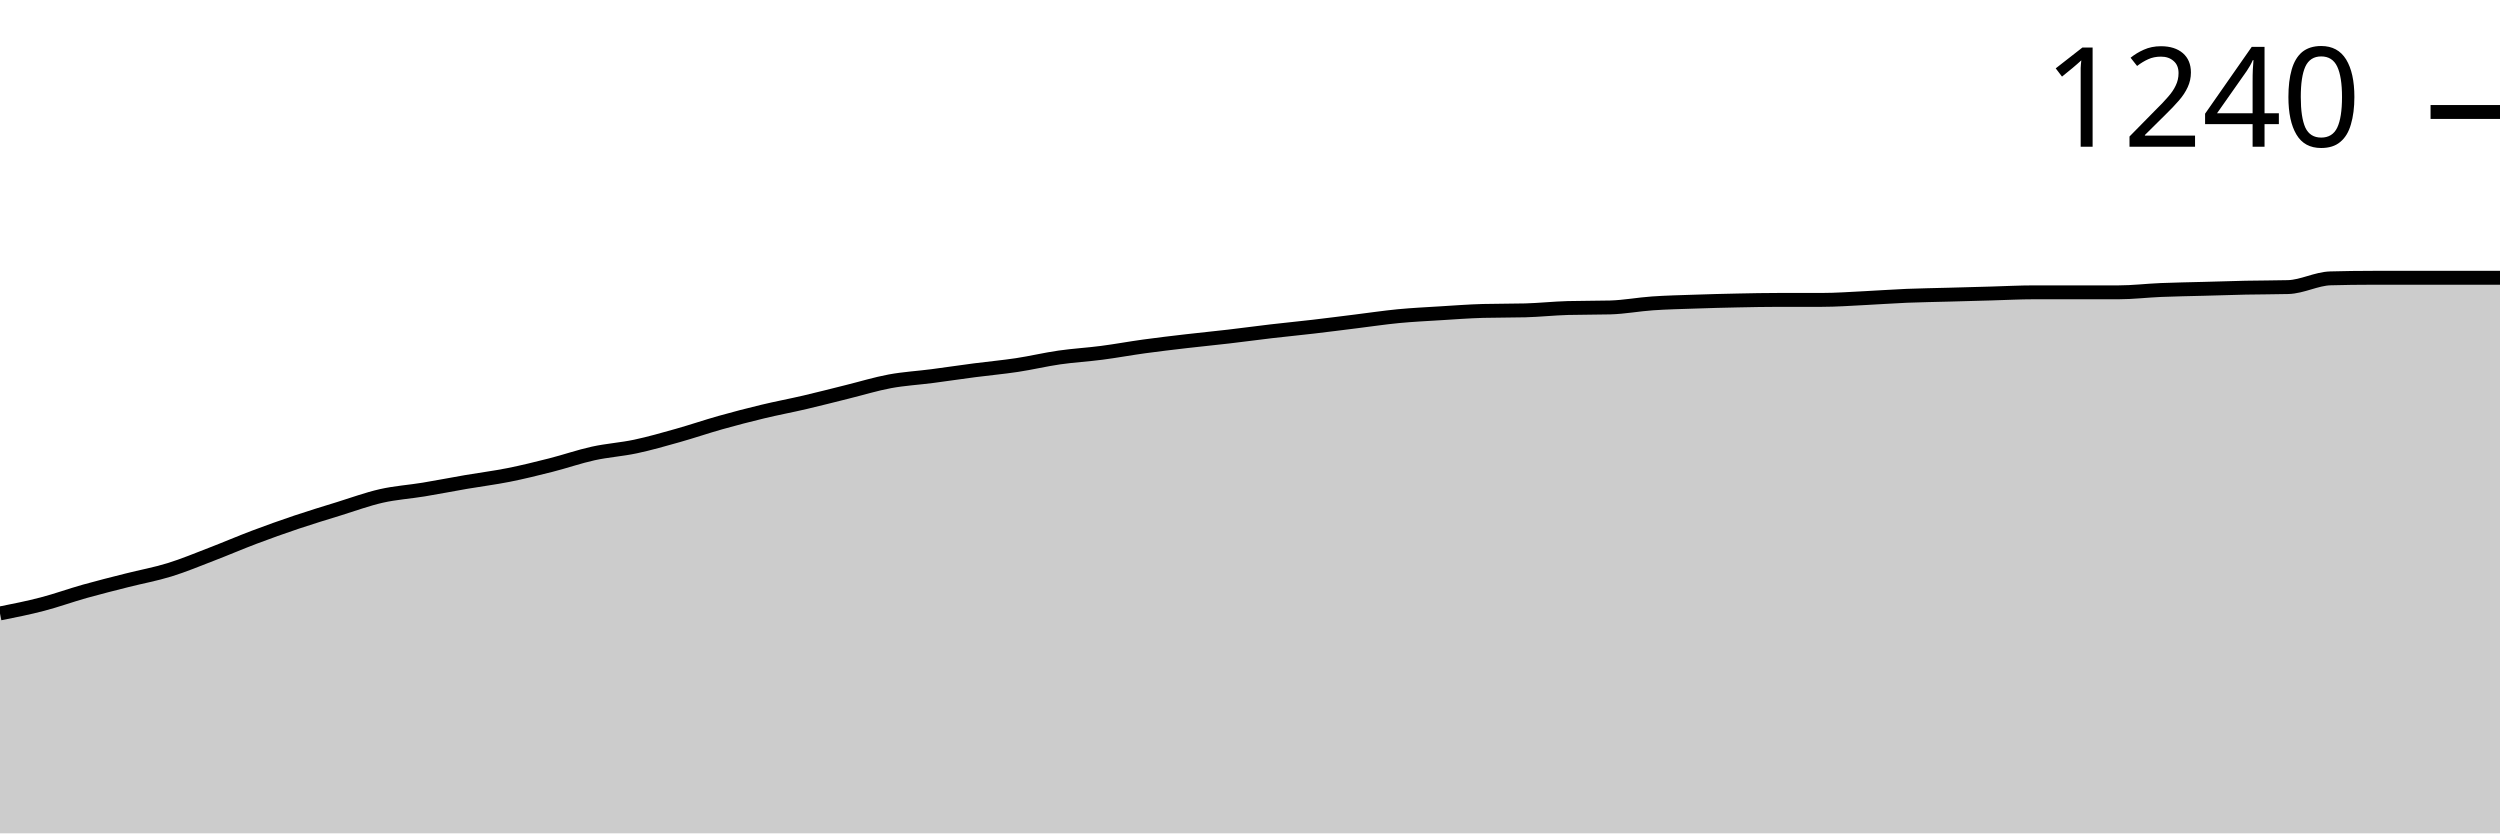
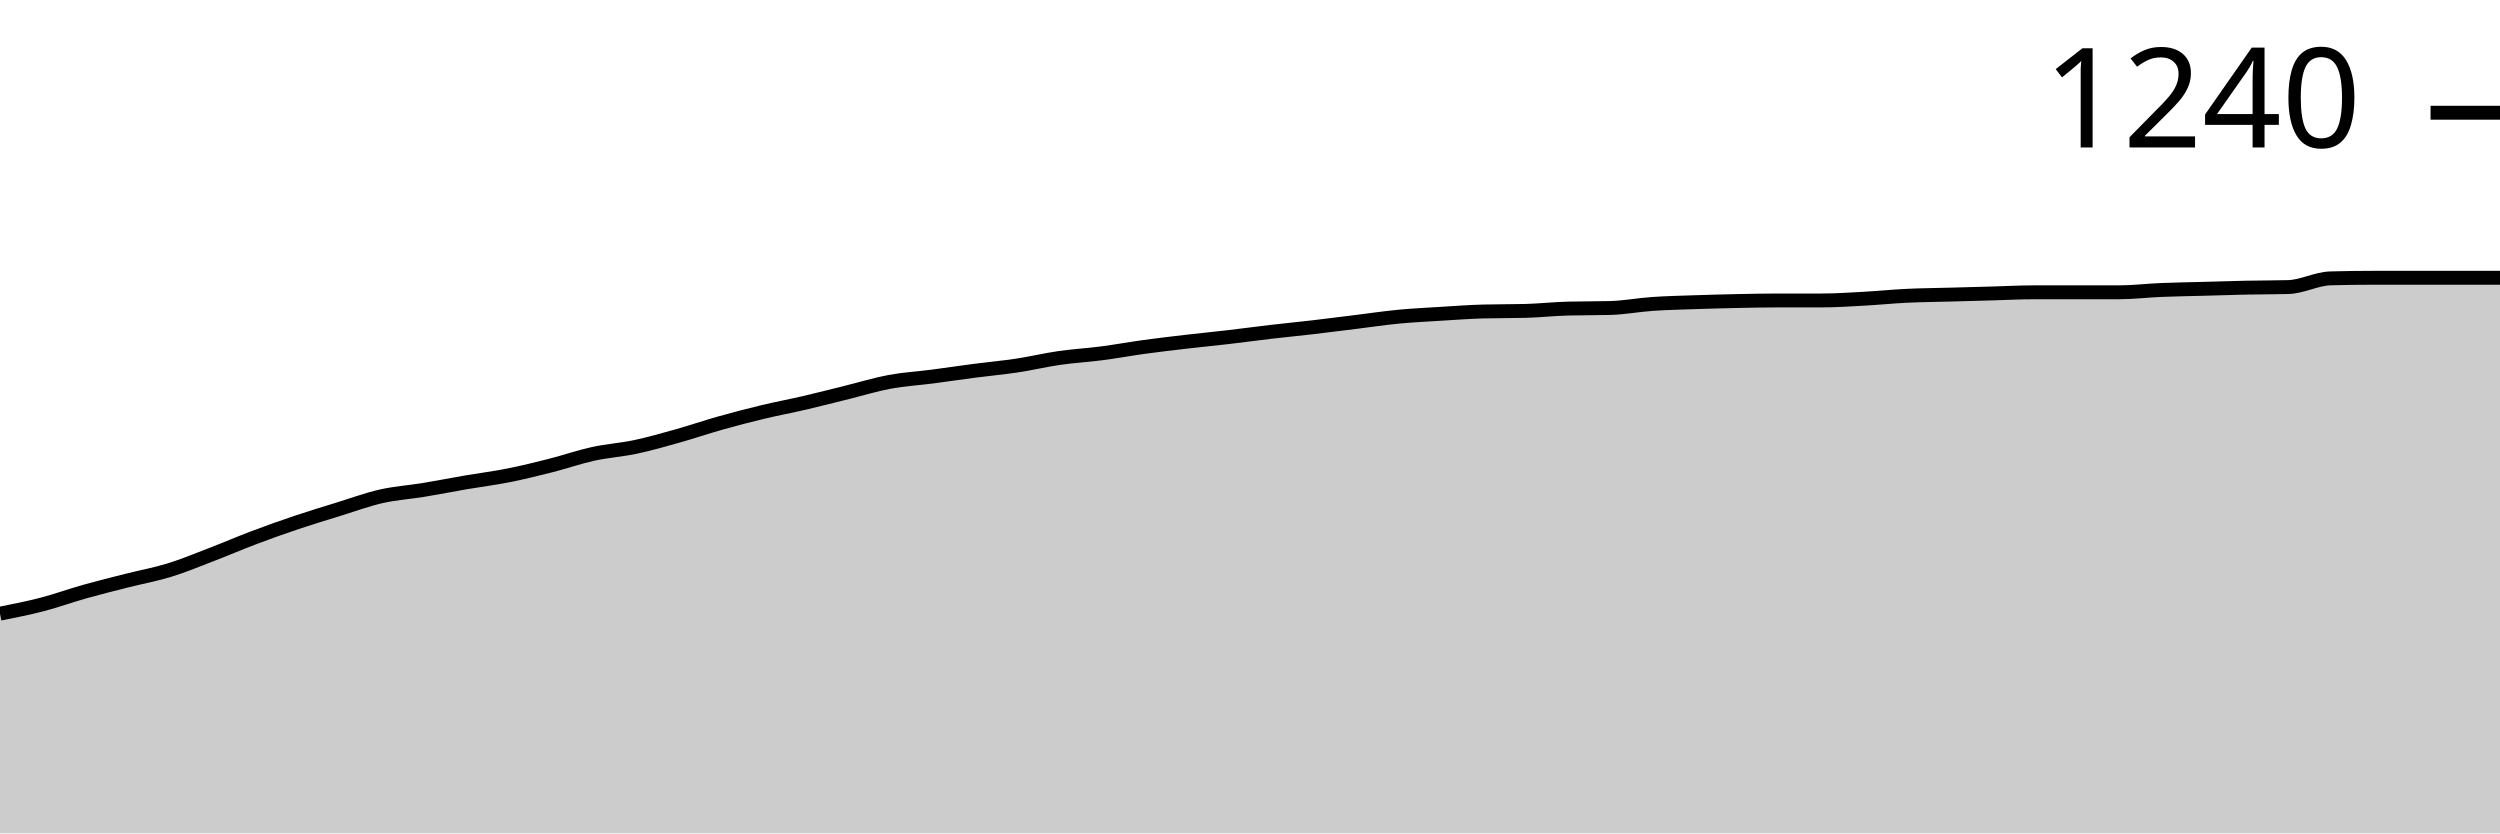
<svg xmlns="http://www.w3.org/2000/svg" viewBox="0 0 180 60">
  <g transform="translate(0,20)">
-     <path class="area" fill="rgba(0, 0, 0, 0.2)" d="M0,24.168C1.017,23.965,2.034,23.763,3.051,23.497C4.068,23.232,5.085,22.862,6.102,22.576C7.119,22.29,8.136,22.038,9.153,21.78C10.169,21.522,11.186,21.34,12.203,21.026C13.22,20.712,14.237,20.286,15.254,19.895C16.271,19.504,17.288,19.065,18.305,18.681C19.322,18.297,20.339,17.934,21.356,17.592C22.373,17.25,23.39,16.942,24.407,16.628C25.424,16.314,26.441,15.937,27.458,15.707C28.475,15.476,29.492,15.414,30.508,15.246C31.525,15.079,32.542,14.876,33.559,14.702C34.576,14.527,35.593,14.401,36.61,14.199C37.627,13.997,38.644,13.745,39.661,13.487C40.678,13.229,41.695,12.873,42.712,12.649C43.729,12.426,44.746,12.363,45.763,12.147C46.78,11.93,47.797,11.637,48.814,11.351C49.831,11.065,50.847,10.716,51.864,10.429C52.881,10.143,53.898,9.878,54.915,9.634C55.932,9.389,56.949,9.201,57.966,8.963C58.983,8.726,60,8.461,61.017,8.209C62.034,7.958,63.051,7.644,64.068,7.455C65.085,7.267,66.102,7.211,67.119,7.079C68.136,6.946,69.153,6.792,70.169,6.66C71.186,6.527,72.203,6.436,73.22,6.283C74.237,6.129,75.254,5.885,76.271,5.738C77.288,5.592,78.305,5.536,79.322,5.403C80.339,5.271,81.356,5.082,82.373,4.942C83.39,4.803,84.407,4.684,85.424,4.565C86.441,4.447,87.458,4.349,88.475,4.23C89.492,4.112,90.508,3.972,91.525,3.853C92.542,3.735,93.559,3.637,94.576,3.518C95.593,3.4,96.61,3.267,97.627,3.141C98.644,3.016,99.661,2.862,100.678,2.764C101.695,2.667,102.712,2.618,103.729,2.555C104.746,2.492,105.763,2.415,106.78,2.387C107.797,2.36,108.814,2.373,109.831,2.346C110.847,2.318,111.864,2.206,112.881,2.178C113.898,2.15,114.915,2.164,115.932,2.136C116.949,2.108,117.966,1.913,118.983,1.843C120,1.773,121.017,1.752,122.034,1.717C123.051,1.682,124.068,1.654,125.085,1.634C126.102,1.613,127.119,1.592,128.136,1.592C129.153,1.592,130.169,1.592,131.186,1.592C132.203,1.592,133.22,1.515,134.237,1.466C135.254,1.417,136.271,1.34,137.288,1.298C138.305,1.257,139.322,1.243,140.339,1.215C141.356,1.187,142.373,1.159,143.39,1.131C144.407,1.103,145.424,1.047,146.441,1.047C147.458,1.047,148.475,1.047,149.492,1.047C150.508,1.047,151.525,1.047,152.542,1.047C153.559,1.047,154.576,0.921,155.593,0.88C156.61,0.838,157.627,0.824,158.644,0.796C159.661,0.768,160.678,0.733,161.695,0.712C162.712,0.691,163.729,0.698,164.746,0.67C165.763,0.642,166.78,0.07,167.797,0.042C168.814,0.014,169.831,0,170.847,0C171.864,0,172.881,0,173.898,0C174.915,0,175.932,0,176.949,0C177.966,0,178.983,0,180,0L180,40C178.983,40,177.966,40,176.949,40C175.932,40,174.915,40,173.898,40C172.881,40,171.864,40,170.847,40C169.831,40,168.814,40,167.797,40C166.78,40,165.763,40,164.746,40C163.729,40,162.712,40,161.695,40C160.678,40,159.661,40,158.644,40C157.627,40,156.61,40,155.593,40C154.576,40,153.559,40,152.542,40C151.525,40,150.508,40,149.492,40C148.475,40,147.458,40,146.441,40C145.424,40,144.407,40,143.39,40C142.373,40,141.356,40,140.339,40C139.322,40,138.305,40,137.288,40C136.271,40,135.254,40,134.237,40C133.22,40,132.203,40,131.186,40C130.169,40,129.153,40,128.136,40C127.119,40,126.102,40,125.085,40C124.068,40,123.051,40,122.034,40C121.017,40,120,40,118.983,40C117.966,40,116.949,40,115.932,40C114.915,40,113.898,40,112.881,40C111.864,40,110.847,40,109.831,40C108.814,40,107.797,40,106.78,40C105.763,40,104.746,40,103.729,40C102.712,40,101.695,40,100.678,40C99.661,40,98.644,40,97.627,40C96.61,40,95.593,40,94.576,40C93.559,40,92.542,40,91.525,40C90.508,40,89.492,40,88.475,40C87.458,40,86.441,40,85.424,40C84.407,40,83.39,40,82.373,40C81.356,40,80.339,40,79.322,40C78.305,40,77.288,40,76.271,40C75.254,40,74.237,40,73.22,40C72.203,40,71.186,40,70.169,40C69.153,40,68.136,40,67.119,40C66.102,40,65.085,40,64.068,40C63.051,40,62.034,40,61.017,40C60,40,58.983,40,57.966,40C56.949,40,55.932,40,54.915,40C53.898,40,52.881,40,51.864,40C50.847,40,49.831,40,48.814,40C47.797,40,46.78,40,45.763,40C44.746,40,43.729,40,42.712,40C41.695,40,40.678,40,39.661,40C38.644,40,37.627,40,36.61,40C35.593,40,34.576,40,33.559,40C32.542,40,31.525,40,30.508,40C29.492,40,28.475,40,27.458,40C26.441,40,25.424,40,24.407,40C23.39,40,22.373,40,21.356,40C20.339,40,19.322,40,18.305,40C17.288,40,16.271,40,15.254,40C14.237,40,13.22,40,12.203,40C11.186,40,10.169,40,9.153,40C8.136,40,7.119,40,6.102,40C5.085,40,4.068,40,3.051,40C2.034,40,1.017,40,0,40Z" />
-     <path class="line" stroke="black" fill="none" d="M0,24.168C1.017,23.965,2.034,23.763,3.051,23.497C4.068,23.232,5.085,22.862,6.102,22.576C7.119,22.29,8.136,22.038,9.153,21.78C10.169,21.522,11.186,21.34,12.203,21.026C13.22,20.712,14.237,20.286,15.254,19.895C16.271,19.504,17.288,19.065,18.305,18.681C19.322,18.297,20.339,17.934,21.356,17.592C22.373,17.25,23.39,16.942,24.407,16.628C25.424,16.314,26.441,15.937,27.458,15.707C28.475,15.476,29.492,15.414,30.508,15.246C31.525,15.079,32.542,14.876,33.559,14.702C34.576,14.527,35.593,14.401,36.61,14.199C37.627,13.997,38.644,13.745,39.661,13.487C40.678,13.229,41.695,12.873,42.712,12.649C43.729,12.426,44.746,12.363,45.763,12.147C46.78,11.93,47.797,11.637,48.814,11.351C49.831,11.065,50.847,10.716,51.864,10.429C52.881,10.143,53.898,9.878,54.915,9.634C55.932,9.389,56.949,9.201,57.966,8.963C58.983,8.726,60,8.461,61.017,8.209C62.034,7.958,63.051,7.644,64.068,7.455C65.085,7.267,66.102,7.211,67.119,7.079C68.136,6.946,69.153,6.792,70.169,6.66C71.186,6.527,72.203,6.436,73.22,6.283C74.237,6.129,75.254,5.885,76.271,5.738C77.288,5.592,78.305,5.536,79.322,5.403C80.339,5.271,81.356,5.082,82.373,4.942C83.39,4.803,84.407,4.684,85.424,4.565C86.441,4.447,87.458,4.349,88.475,4.23C89.492,4.112,90.508,3.972,91.525,3.853C92.542,3.735,93.559,3.637,94.576,3.518C95.593,3.4,96.61,3.267,97.627,3.141C98.644,3.016,99.661,2.862,100.678,2.764C101.695,2.667,102.712,2.618,103.729,2.555C104.746,2.492,105.763,2.415,106.78,2.387C107.797,2.36,108.814,2.373,109.831,2.346C110.847,2.318,111.864,2.206,112.881,2.178C113.898,2.15,114.915,2.164,115.932,2.136C116.949,2.108,117.966,1.913,118.983,1.843C120,1.773,121.017,1.752,122.034,1.717C123.051,1.682,124.068,1.654,125.085,1.634C126.102,1.613,127.119,1.592,128.136,1.592C129.153,1.592,130.169,1.592,131.186,1.592C132.203,1.592,133.22,1.515,134.237,1.466C135.254,1.417,136.271,1.34,137.288,1.298C138.305,1.257,139.322,1.243,140.339,1.215C141.356,1.187,142.373,1.159,143.39,1.131C144.407,1.103,145.424,1.047,146.441,1.047C147.458,1.047,148.475,1.047,149.492,1.047C150.508,1.047,151.525,1.047,152.542,1.047C153.559,1.047,154.576,0.921,155.593,0.88C156.61,0.838,157.627,0.824,158.644,0.796C159.661,0.768,160.678,0.733,161.695,0.712C162.712,0.691,163.729,0.698,164.746,0.67C165.763,0.642,166.78,0.07,167.797,0.042C168.814,0.014,169.831,0,170.847,0C171.864,0,172.881,0,173.898,0C174.915,0,175.932,0,176.949,0C177.966,0,178.983,0,180,0" />
-     <path class="axis-ceiling" stroke-width="1" stroke="black" fill="none" d="M175,-11.937L180,-11.937" />
-     <text class="axis-ceiling-label" font-family="sans-serif" text-anchor="end" font-size="10px" x="170" y="-9.437">1240</text>
+     <path class="area" fill="rgba(0, 0, 0, 0.2)" d="M0,24.184C1.017,23.982,2.034,23.78,3.051,23.515C4.068,23.25,5.085,22.88,6.102,22.594C7.119,22.308,8.136,22.057,9.153,21.799C10.169,21.541,11.186,21.36,12.203,21.046C13.22,20.732,14.237,20.307,15.254,19.916C16.271,19.526,17.288,19.086,18.305,18.703C19.322,18.319,20.339,17.957,21.356,17.615C22.373,17.273,23.39,16.967,24.407,16.653C25.424,16.339,26.441,15.962,27.458,15.732C28.475,15.502,29.492,15.439,30.508,15.272C31.525,15.105,32.542,14.902,33.559,14.728C34.576,14.554,35.593,14.428,36.61,14.226C37.627,14.024,38.644,13.773,39.661,13.515C40.678,13.257,41.695,12.901,42.712,12.678C43.729,12.455,44.746,12.392,45.763,12.176C46.78,11.96,47.797,11.667,48.814,11.381C49.831,11.095,50.847,10.746,51.864,10.46C52.881,10.174,53.898,9.909,54.915,9.665C55.932,9.421,56.949,9.233,57.966,8.996C58.983,8.759,60,8.494,61.017,8.243C62.034,7.992,63.051,7.678,64.068,7.49C65.085,7.301,66.102,7.245,67.119,7.113C68.136,6.98,69.153,6.827,70.169,6.695C71.186,6.562,72.203,6.471,73.22,6.318C74.237,6.165,75.254,5.921,76.271,5.774C77.288,5.628,78.305,5.572,79.322,5.439C80.339,5.307,81.356,5.119,82.373,4.979C83.39,4.84,84.407,4.721,85.424,4.603C86.441,4.484,87.458,4.386,88.475,4.268C89.492,4.149,90.508,4.01,91.525,3.891C92.542,3.773,93.559,3.675,94.576,3.556C95.593,3.438,96.61,3.305,97.627,3.18C98.644,3.054,99.661,2.901,100.678,2.803C101.695,2.706,102.712,2.657,103.729,2.594C104.746,2.531,105.763,2.455,106.78,2.427C107.797,2.399,108.814,2.413,109.831,2.385C110.847,2.357,111.864,2.245,112.881,2.218C113.898,2.19,114.915,2.204,115.932,2.176C116.949,2.148,117.966,1.953,118.983,1.883C120,1.813,121.017,1.792,122.034,1.757C123.051,1.722,124.068,1.695,125.085,1.674C126.102,1.653,127.119,1.632,128.136,1.632C129.153,1.632,130.169,1.632,131.186,1.632C132.203,1.632,133.22,1.562,134.237,1.506C135.254,1.45,136.271,1.346,137.288,1.297C138.305,1.248,139.322,1.241,140.339,1.213C141.356,1.185,142.373,1.158,143.39,1.13C144.407,1.102,145.424,1.046,146.441,1.046C147.458,1.046,148.475,1.046,149.492,1.046C150.508,1.046,151.525,1.046,152.542,1.046C153.559,1.046,154.576,0.921,155.593,0.879C156.61,0.837,157.627,0.823,158.644,0.795C159.661,0.767,160.678,0.732,161.695,0.711C162.712,0.69,163.729,0.697,164.746,0.669C165.763,0.642,166.78,0.07,167.797,0.042C168.814,0.014,169.831,0,170.847,0C171.864,0,172.881,0,173.898,0C174.915,0,175.932,0,176.949,0C177.966,0,178.983,0,180,0L180,40C178.983,40,177.966,40,176.949,40C175.932,40,174.915,40,173.898,40C172.881,40,171.864,40,170.847,40C169.831,40,168.814,40,167.797,40C166.78,40,165.763,40,164.746,40C163.729,40,162.712,40,161.695,40C160.678,40,159.661,40,158.644,40C157.627,40,156.61,40,155.593,40C154.576,40,153.559,40,152.542,40C151.525,40,150.508,40,149.492,40C148.475,40,147.458,40,146.441,40C145.424,40,144.407,40,143.39,40C142.373,40,141.356,40,140.339,40C139.322,40,138.305,40,137.288,40C136.271,40,135.254,40,134.237,40C133.22,40,132.203,40,131.186,40C130.169,40,129.153,40,128.136,40C127.119,40,126.102,40,125.085,40C124.068,40,123.051,40,122.034,40C121.017,40,120,40,118.983,40C117.966,40,116.949,40,115.932,40C114.915,40,113.898,40,112.881,40C111.864,40,110.847,40,109.831,40C108.814,40,107.797,40,106.78,40C105.763,40,104.746,40,103.729,40C102.712,40,101.695,40,100.678,40C99.661,40,98.644,40,97.627,40C96.61,40,95.593,40,94.576,40C93.559,40,92.542,40,91.525,40C90.508,40,89.492,40,88.475,40C87.458,40,86.441,40,85.424,40C84.407,40,83.39,40,82.373,40C81.356,40,80.339,40,79.322,40C78.305,40,77.288,40,76.271,40C75.254,40,74.237,40,73.22,40C72.203,40,71.186,40,70.169,40C69.153,40,68.136,40,67.119,40C66.102,40,65.085,40,64.068,40C63.051,40,62.034,40,61.017,40C60,40,58.983,40,57.966,40C56.949,40,55.932,40,54.915,40C53.898,40,52.881,40,51.864,40C50.847,40,49.831,40,48.814,40C47.797,40,46.78,40,45.763,40C44.746,40,43.729,40,42.712,40C41.695,40,40.678,40,39.661,40C38.644,40,37.627,40,36.61,40C35.593,40,34.576,40,33.559,40C32.542,40,31.525,40,30.508,40C29.492,40,28.475,40,27.458,40C26.441,40,25.424,40,24.407,40C23.39,40,22.373,40,21.356,40C20.339,40,19.322,40,18.305,40C17.288,40,16.271,40,15.254,40C14.237,40,13.22,40,12.203,40C11.186,40,10.169,40,9.153,40C8.136,40,7.119,40,6.102,40C5.085,40,4.068,40,3.051,40C2.034,40,1.017,40,0,40Z" />
+     <path class="line" stroke="black" fill="none" d="M0,24.184C1.017,23.982,2.034,23.78,3.051,23.515C4.068,23.25,5.085,22.88,6.102,22.594C7.119,22.308,8.136,22.057,9.153,21.799C10.169,21.541,11.186,21.36,12.203,21.046C13.22,20.732,14.237,20.307,15.254,19.916C16.271,19.526,17.288,19.086,18.305,18.703C19.322,18.319,20.339,17.957,21.356,17.615C22.373,17.273,23.39,16.967,24.407,16.653C25.424,16.339,26.441,15.962,27.458,15.732C28.475,15.502,29.492,15.439,30.508,15.272C31.525,15.105,32.542,14.902,33.559,14.728C34.576,14.554,35.593,14.428,36.61,14.226C37.627,14.024,38.644,13.773,39.661,13.515C40.678,13.257,41.695,12.901,42.712,12.678C43.729,12.455,44.746,12.392,45.763,12.176C46.78,11.96,47.797,11.667,48.814,11.381C49.831,11.095,50.847,10.746,51.864,10.46C52.881,10.174,53.898,9.909,54.915,9.665C55.932,9.421,56.949,9.233,57.966,8.996C58.983,8.759,60,8.494,61.017,8.243C62.034,7.992,63.051,7.678,64.068,7.49C65.085,7.301,66.102,7.245,67.119,7.113C68.136,6.98,69.153,6.827,70.169,6.695C71.186,6.562,72.203,6.471,73.22,6.318C74.237,6.165,75.254,5.921,76.271,5.774C77.288,5.628,78.305,5.572,79.322,5.439C80.339,5.307,81.356,5.119,82.373,4.979C83.39,4.84,84.407,4.721,85.424,4.603C86.441,4.484,87.458,4.386,88.475,4.268C89.492,4.149,90.508,4.01,91.525,3.891C92.542,3.773,93.559,3.675,94.576,3.556C95.593,3.438,96.61,3.305,97.627,3.18C98.644,3.054,99.661,2.901,100.678,2.803C101.695,2.706,102.712,2.657,103.729,2.594C104.746,2.531,105.763,2.455,106.78,2.427C107.797,2.399,108.814,2.413,109.831,2.385C110.847,2.357,111.864,2.245,112.881,2.218C113.898,2.19,114.915,2.204,115.932,2.176C116.949,2.148,117.966,1.953,118.983,1.883C120,1.813,121.017,1.792,122.034,1.757C123.051,1.722,124.068,1.695,125.085,1.674C126.102,1.653,127.119,1.632,128.136,1.632C129.153,1.632,130.169,1.632,131.186,1.632C132.203,1.632,133.22,1.562,134.237,1.506C135.254,1.45,136.271,1.346,137.288,1.297C138.305,1.248,139.322,1.241,140.339,1.213C141.356,1.185,142.373,1.158,143.39,1.13C144.407,1.102,145.424,1.046,146.441,1.046C147.458,1.046,148.475,1.046,149.492,1.046C150.508,1.046,151.525,1.046,152.542,1.046C153.559,1.046,154.576,0.921,155.593,0.879C156.61,0.837,157.627,0.823,158.644,0.795C159.661,0.767,160.678,0.732,161.695,0.711C162.712,0.69,163.729,0.697,164.746,0.669C165.763,0.642,166.78,0.07,167.797,0.042C168.814,0.014,169.831,0,170.847,0C171.864,0,172.881,0,173.898,0C174.915,0,175.932,0,176.949,0C177.966,0,178.983,0,180,0" />
+     <path class="axis-ceiling" stroke-width="1" stroke="black" fill="none" d="M175,-11.883L180,-11.883" />
+     <text class="axis-ceiling-label" font-family="sans-serif" text-anchor="end" font-size="10px" x="170" y="-9.383">1240</text>
  </g>
</svg>
